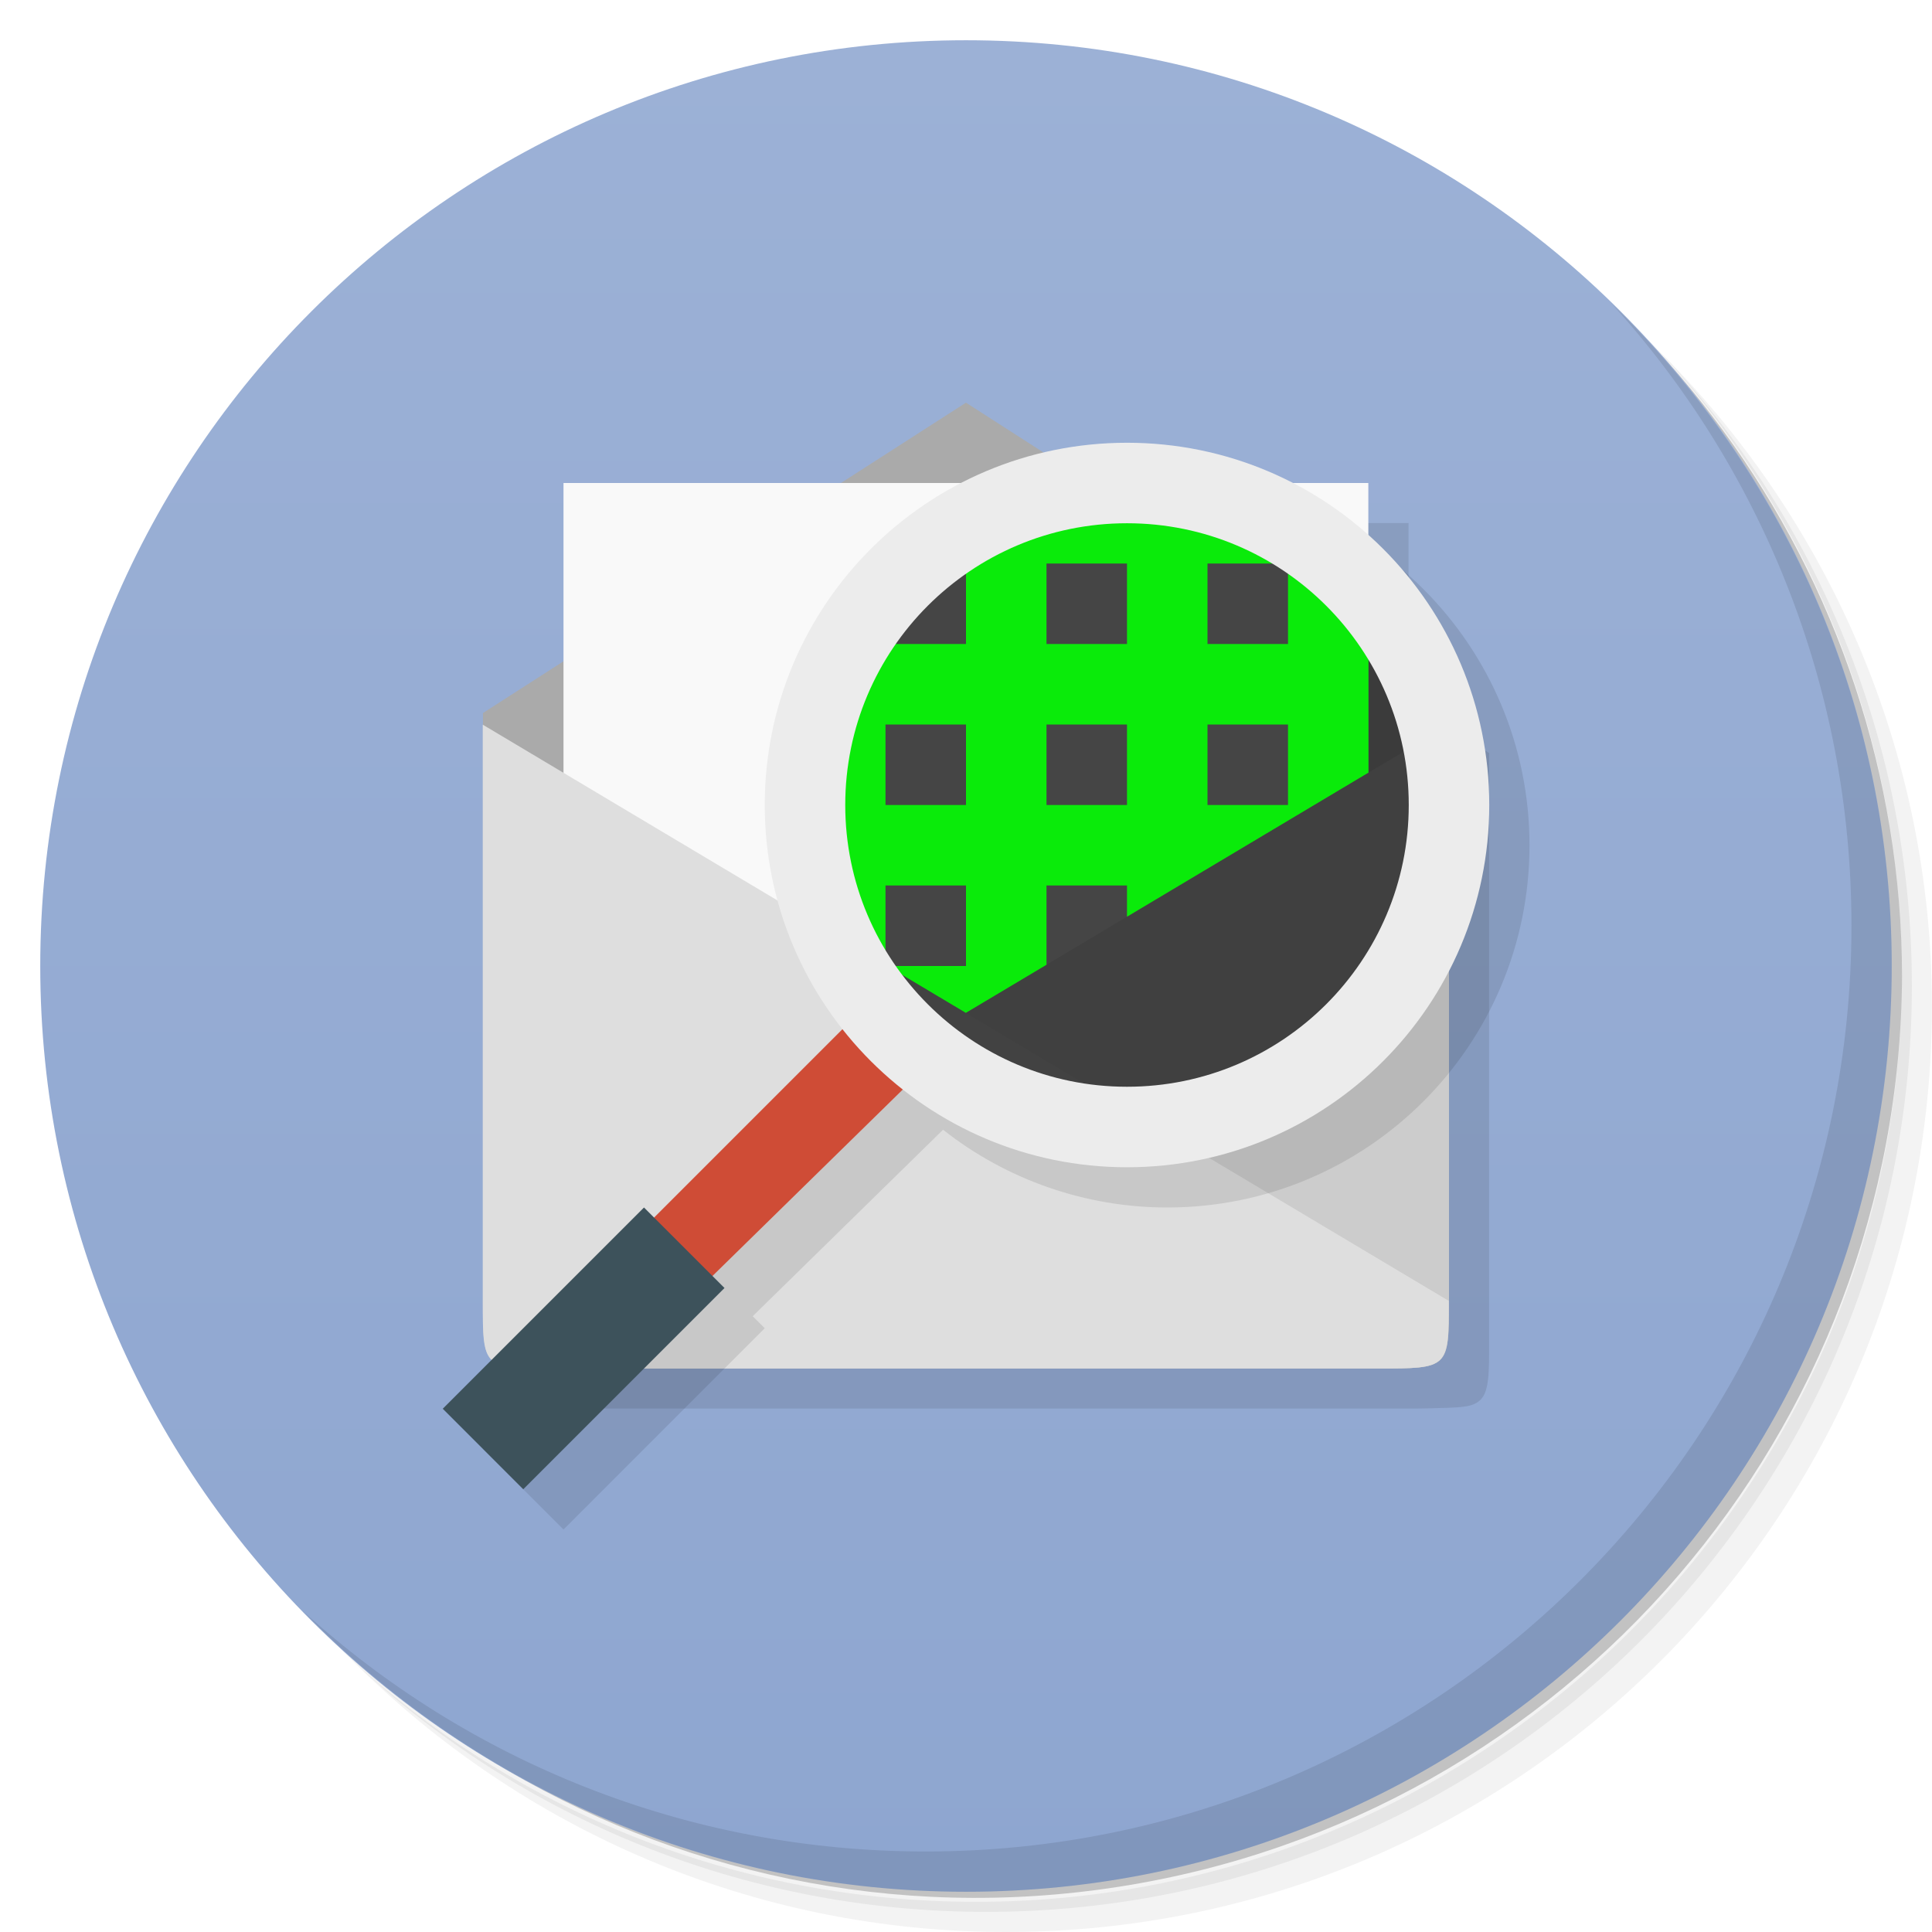
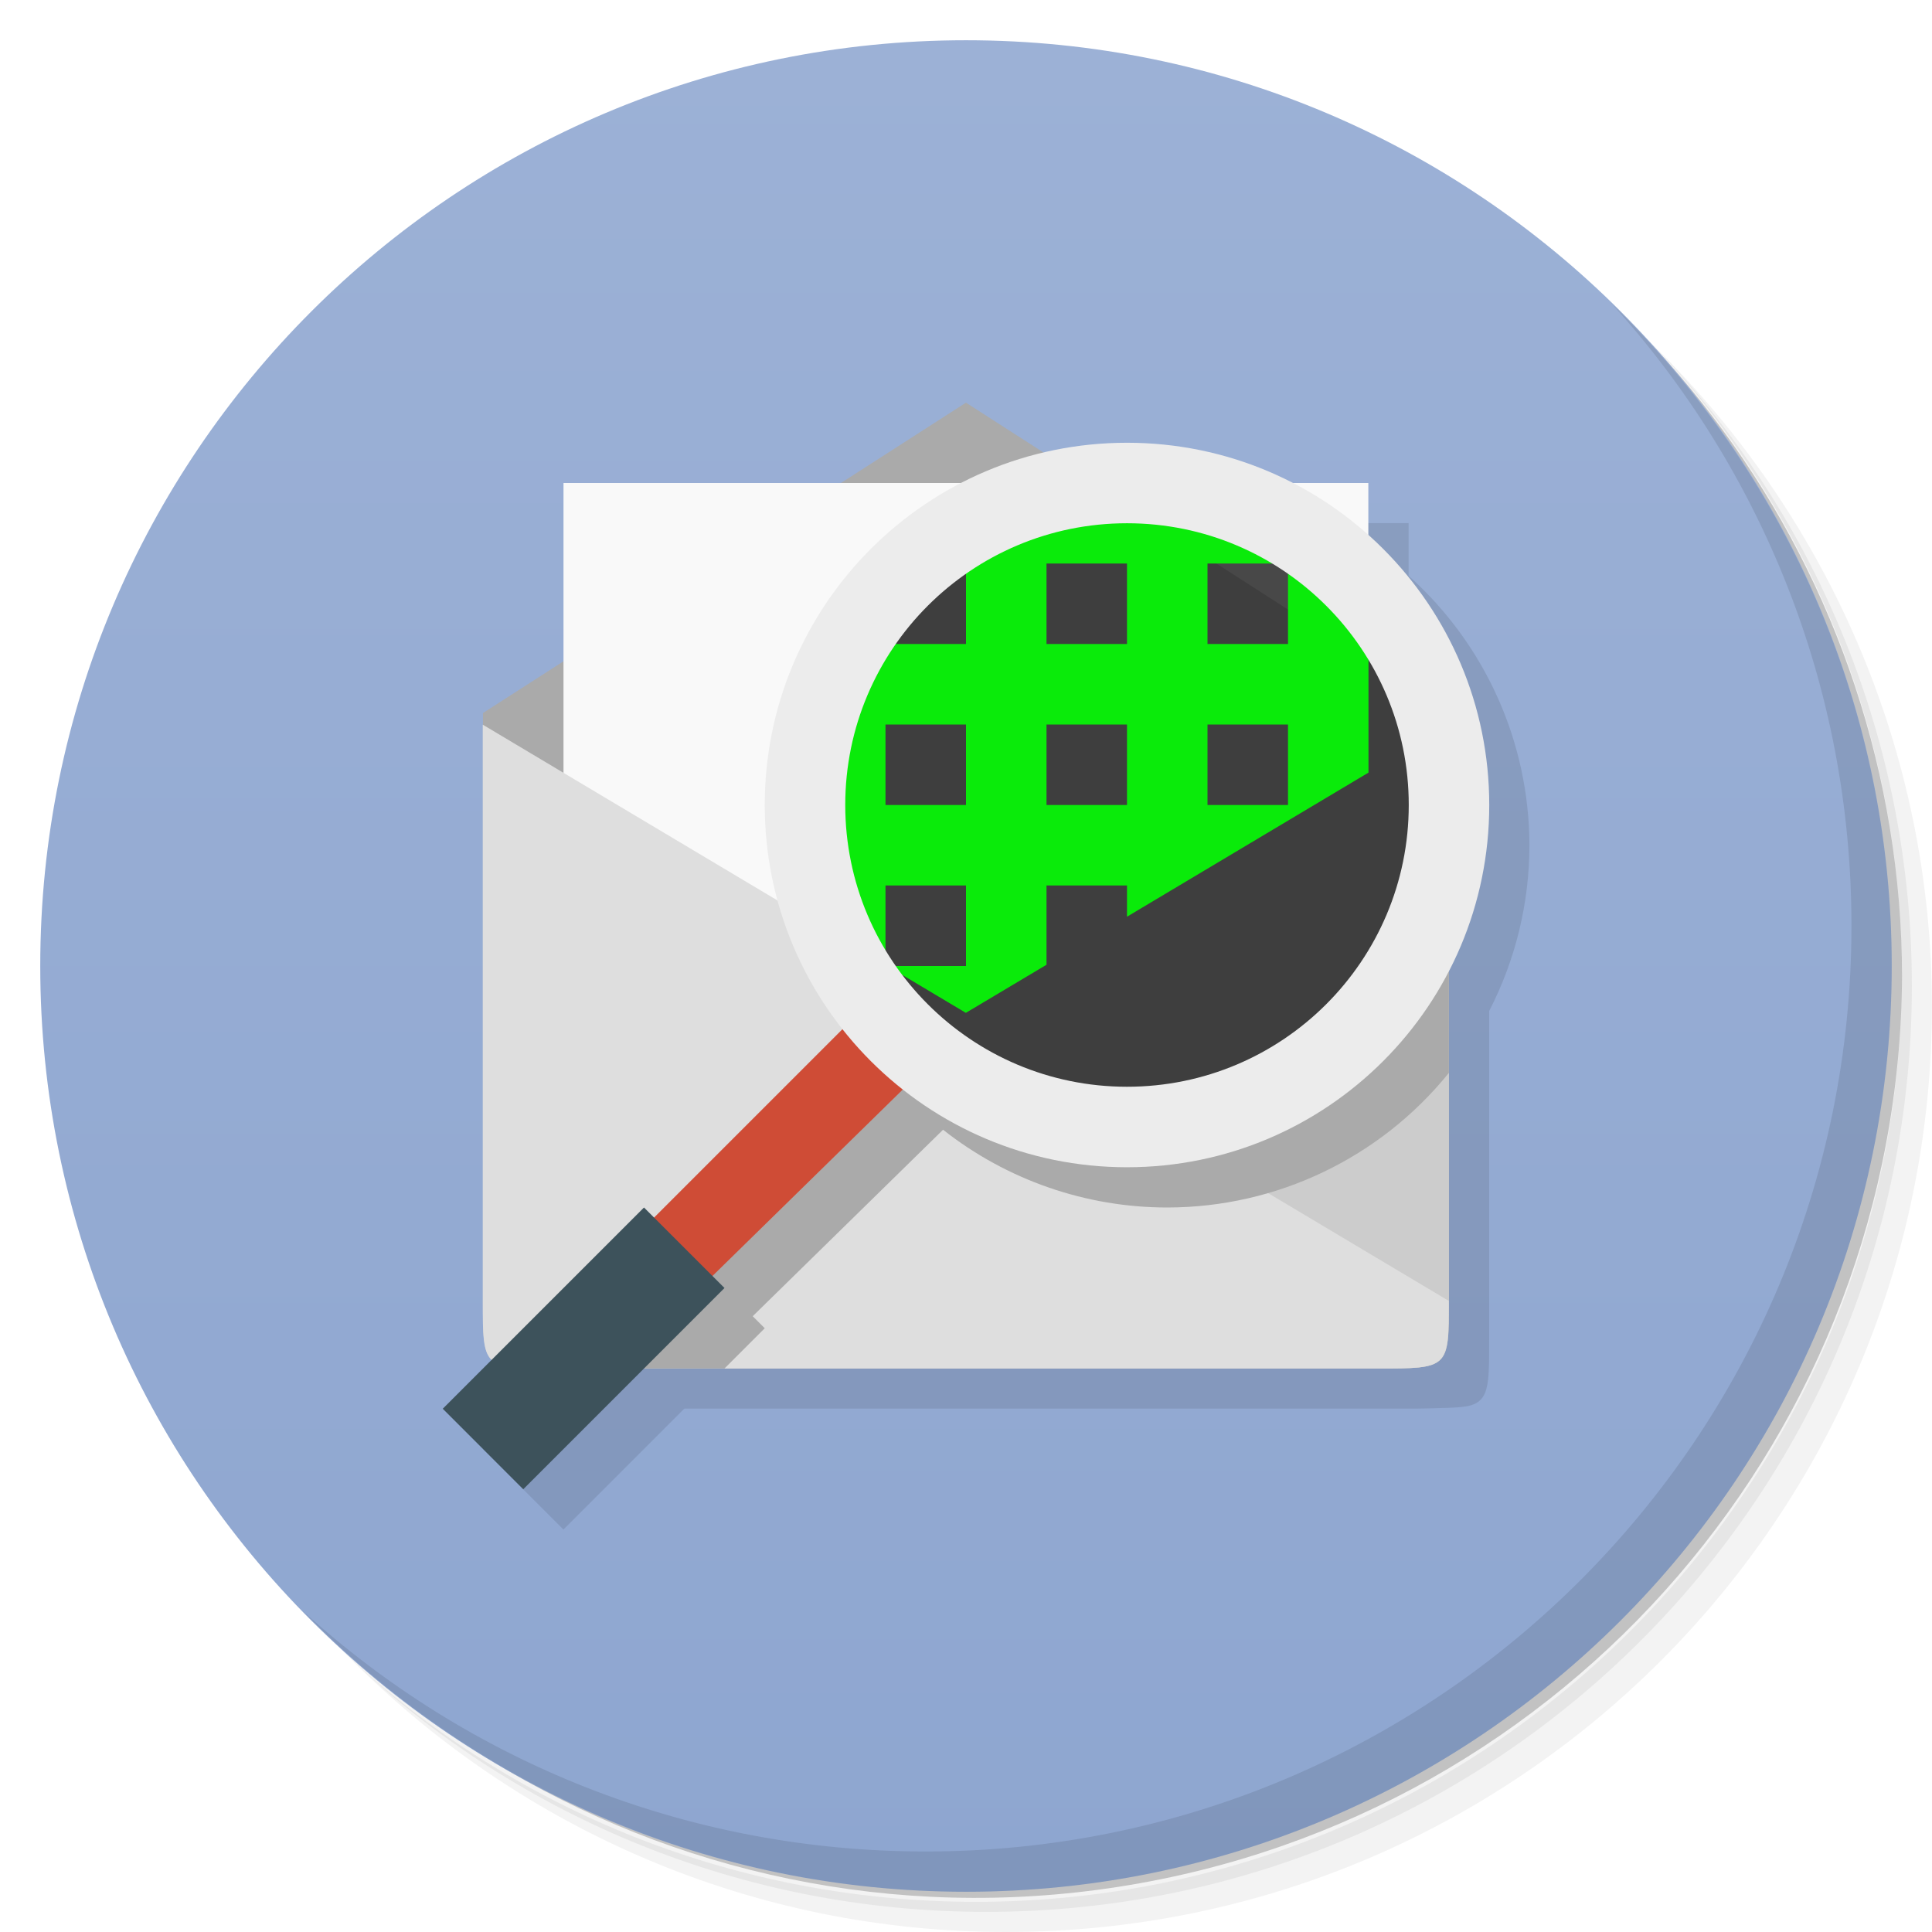
<svg xmlns="http://www.w3.org/2000/svg" version="1.1" viewBox="0 0 48 48">
  <defs>
    <linearGradient id="linearGradient3764" x1="1" x2="47" gradientTransform="matrix(0 -1 1 0 -1.5e-6 48)" gradientUnits="userSpaceOnUse">
      <stop style="stop-color:#8ea6d0" offset="0" />
      <stop style="stop-color:#9cb1d6" offset="1" />
    </linearGradient>
  </defs>
  <path d="m36.31 5c5.859 4.062 9.688 10.831 9.688 18.5 0 12.426-10.07 22.5-22.5 22.5-7.669 0-14.438-3.828-18.5-9.688 1.037 1.822 2.306 3.499 3.781 4.969 4.085 3.712 9.514 5.969 15.469 5.969 12.703 0 23-10.298 23-23 0-5.954-2.256-11.384-5.969-15.469-1.469-1.475-3.147-2.744-4.969-3.781zm4.969 3.781c3.854 4.113 6.219 9.637 6.219 15.719 0 12.703-10.297 23-23 23-6.081 0-11.606-2.364-15.719-6.219 4.16 4.144 9.883 6.719 16.219 6.719 12.703 0 23-10.298 23-23 0-6.335-2.575-12.06-6.719-16.219z" style="opacity:.05" />
  <path d="m41.28 8.781c3.712 4.085 5.969 9.514 5.969 15.469 0 12.703-10.297 23-23 23-5.954 0-11.384-2.256-15.469-5.969 4.113 3.854 9.637 6.219 15.719 6.219 12.703 0 23-10.298 23-23 0-6.081-2.364-11.606-6.219-15.719z" style="opacity:.1" />
  <path d="m31.25 2.375c8.615 3.154 14.75 11.417 14.75 21.13 0 12.426-10.07 22.5-22.5 22.5-9.708 0-17.971-6.135-21.12-14.75a23 23 0 0 0 44.875-7 23 23 0 0 0-16-21.875z" style="opacity:.2" />
  <path d="m24 1c12.703 0 23 10.297 23 23s-10.297 23-23 23-23-10.297-23-23 10.297-23 23-23z" style="fill:url(#linearGradient3764)" />
-   <path d="m25 11-3.106 1.996h-6.893v4.428l-2.002 1.287v0.291l-0.004-0.002v14.316c0 1.052 0.002 1.445 0.439 1.592 0.086 0.029 0.189 0.05 0.312 0.062 0.002 1.58e-4 0.002-1.56e-4 0.004 0 0.25 0.026 0.582 0.025 1.025 0.025h2e-3 20.445c0.222 0 0.344-0.008 0.514-0.012 0.34-0.007 0.655-0.017 0.828-0.076 0.263-0.089 0.365-0.274 0.406-0.635 0.028-0.241 0.027-0.563 0.027-0.992v-14.57l-2.002-1.287v-4.428h-6.893z" style="opacity:.1" />
+   <path d="m25 11-3.106 1.996h-6.893v4.428l-2.002 1.287v0.291l-0.004-0.002v14.316c0 0.835 0.011 1.246 0.23 1.457l-1.227 1.227 2 2 3.004-3.004h18.221c0.222 0 0.344-0.008 0.514-0.012 0.34-0.007 0.655-0.017 0.828-0.076 0.263-0.089 0.365-0.274 0.406-0.635 0.028-0.241 0.027-0.563 0.027-0.992v-8.162a9 9 0 0 0 1-4.119 9 9 0 0 0-3.002-6.695v-1.309h-1.885a9 9 0 0 0-4.113-0.996 9 9 0 0 0-2.057 0.248l-1.943-1.248z" style="opacity:.1" />
  <path d="m13.777 34h20.445c1.777 0 1.777 0 1.777-1.715v-14.57l-12-7.711-12 7.711v14.57c0 1.715 0 1.715 1.781 1.715" style="fill:#aaa" />
  <path d="m40.03 7.531c3.712 4.084 5.969 9.514 5.969 15.469 0 12.703-10.297 23-23 23-5.954 0-11.384-2.256-15.469-5.969 4.178 4.291 10.01 6.969 16.469 6.969 12.703 0 23-10.298 23-23 0-6.462-2.677-12.291-6.969-16.469z" style="opacity:.1" />
  <path d="m14 12v20h19.996v-20" style="fill:#f9f9f9" />
  <path d="m13.777 34h20.445c1.777 0 1.777 0 1.777-1.68v-14.316l-24 14.316c0 1.68 0 1.68 1.781 1.68" style="fill:#ccc" />
  <path d="m34.22 34h-20.445c-1.781 0-1.781 0-1.781-1.68v-14.316l24 14.316c0 1.68 0 1.68-1.77 1.68" style="fill:#dedede" />
-   <path d="m29 12a9 9 0 0 0-9 9 9 9 0 0 0 1.938 5.562l-4.688 4.688-0.25-0.25-5 5 2 2 5-5-0.299-0.299 4.729-4.633a9 9 0 0 0 5.57 1.932 9 9 0 0 0 9-9 9 9 0 0 0-9-9z" style="opacity:.1;paint-order:stroke fill markers" />
+   <path d="m27.352 12.158a9 9 0 0 0-7.352 8.842 9 9 0 0 0 1.938 5.562l-4.688 4.688-0.25-0.25-3 3h4l1-1-0.299-0.299 4.729-4.633a9 9 0 0 0 5.57 1.932 9 9 0 0 0 6.998-3.346v-8.94l-8.646-5.557z" style="fill:#aaa" />
  <circle cx="28" cy="20" r="8" style="fill-opacity:.867;fill:#2d2d2d;paint-order:stroke fill markers" />
  <path d="m22.5 27-1.5-1.5-4.8 4.8 1.4 1.5" style="fill:#cf4c36" />
  <path d="m18 32-2-2-5 5 2 2" style="fill:#3d525b" />
  <path d="m28 12a8 8 0 0 0-5.277 2h1.277v2h-2v-1.281a8 8 0 0 0-2 5.281 8 8 0 0 0 0.668 3.178l1.332 0.795v-1.973h2v2h-1.955l1.951 1.164 2.004-1.195v-1.969h2v0.775l6-3.58v-4.473a8 8 0 0 0-6-2.723zm-2 2h2v2h-2v-2zm4 0h2v2h-2v-2zm-8 4h2v2h-2v-2zm4 0h2v2h-2v-2zm4 0h2v2h-2v-2z" style="fill:#0aeb0a;paint-order:stroke fill markers" />
  <path d="m28 11a9 9 0 0 0-9 9 9 9 0 0 0 9 9 9 9 0 0 0 9-9 9 9 0 0 0-9-9zm0 2a7 7 0 0 1 7 7 7 7 0 0 1-7 7 7 7 0 0 1-7-7 7 7 0 0 1 7-7z" style="fill:#ececec;paint-order:normal" />
</svg>
